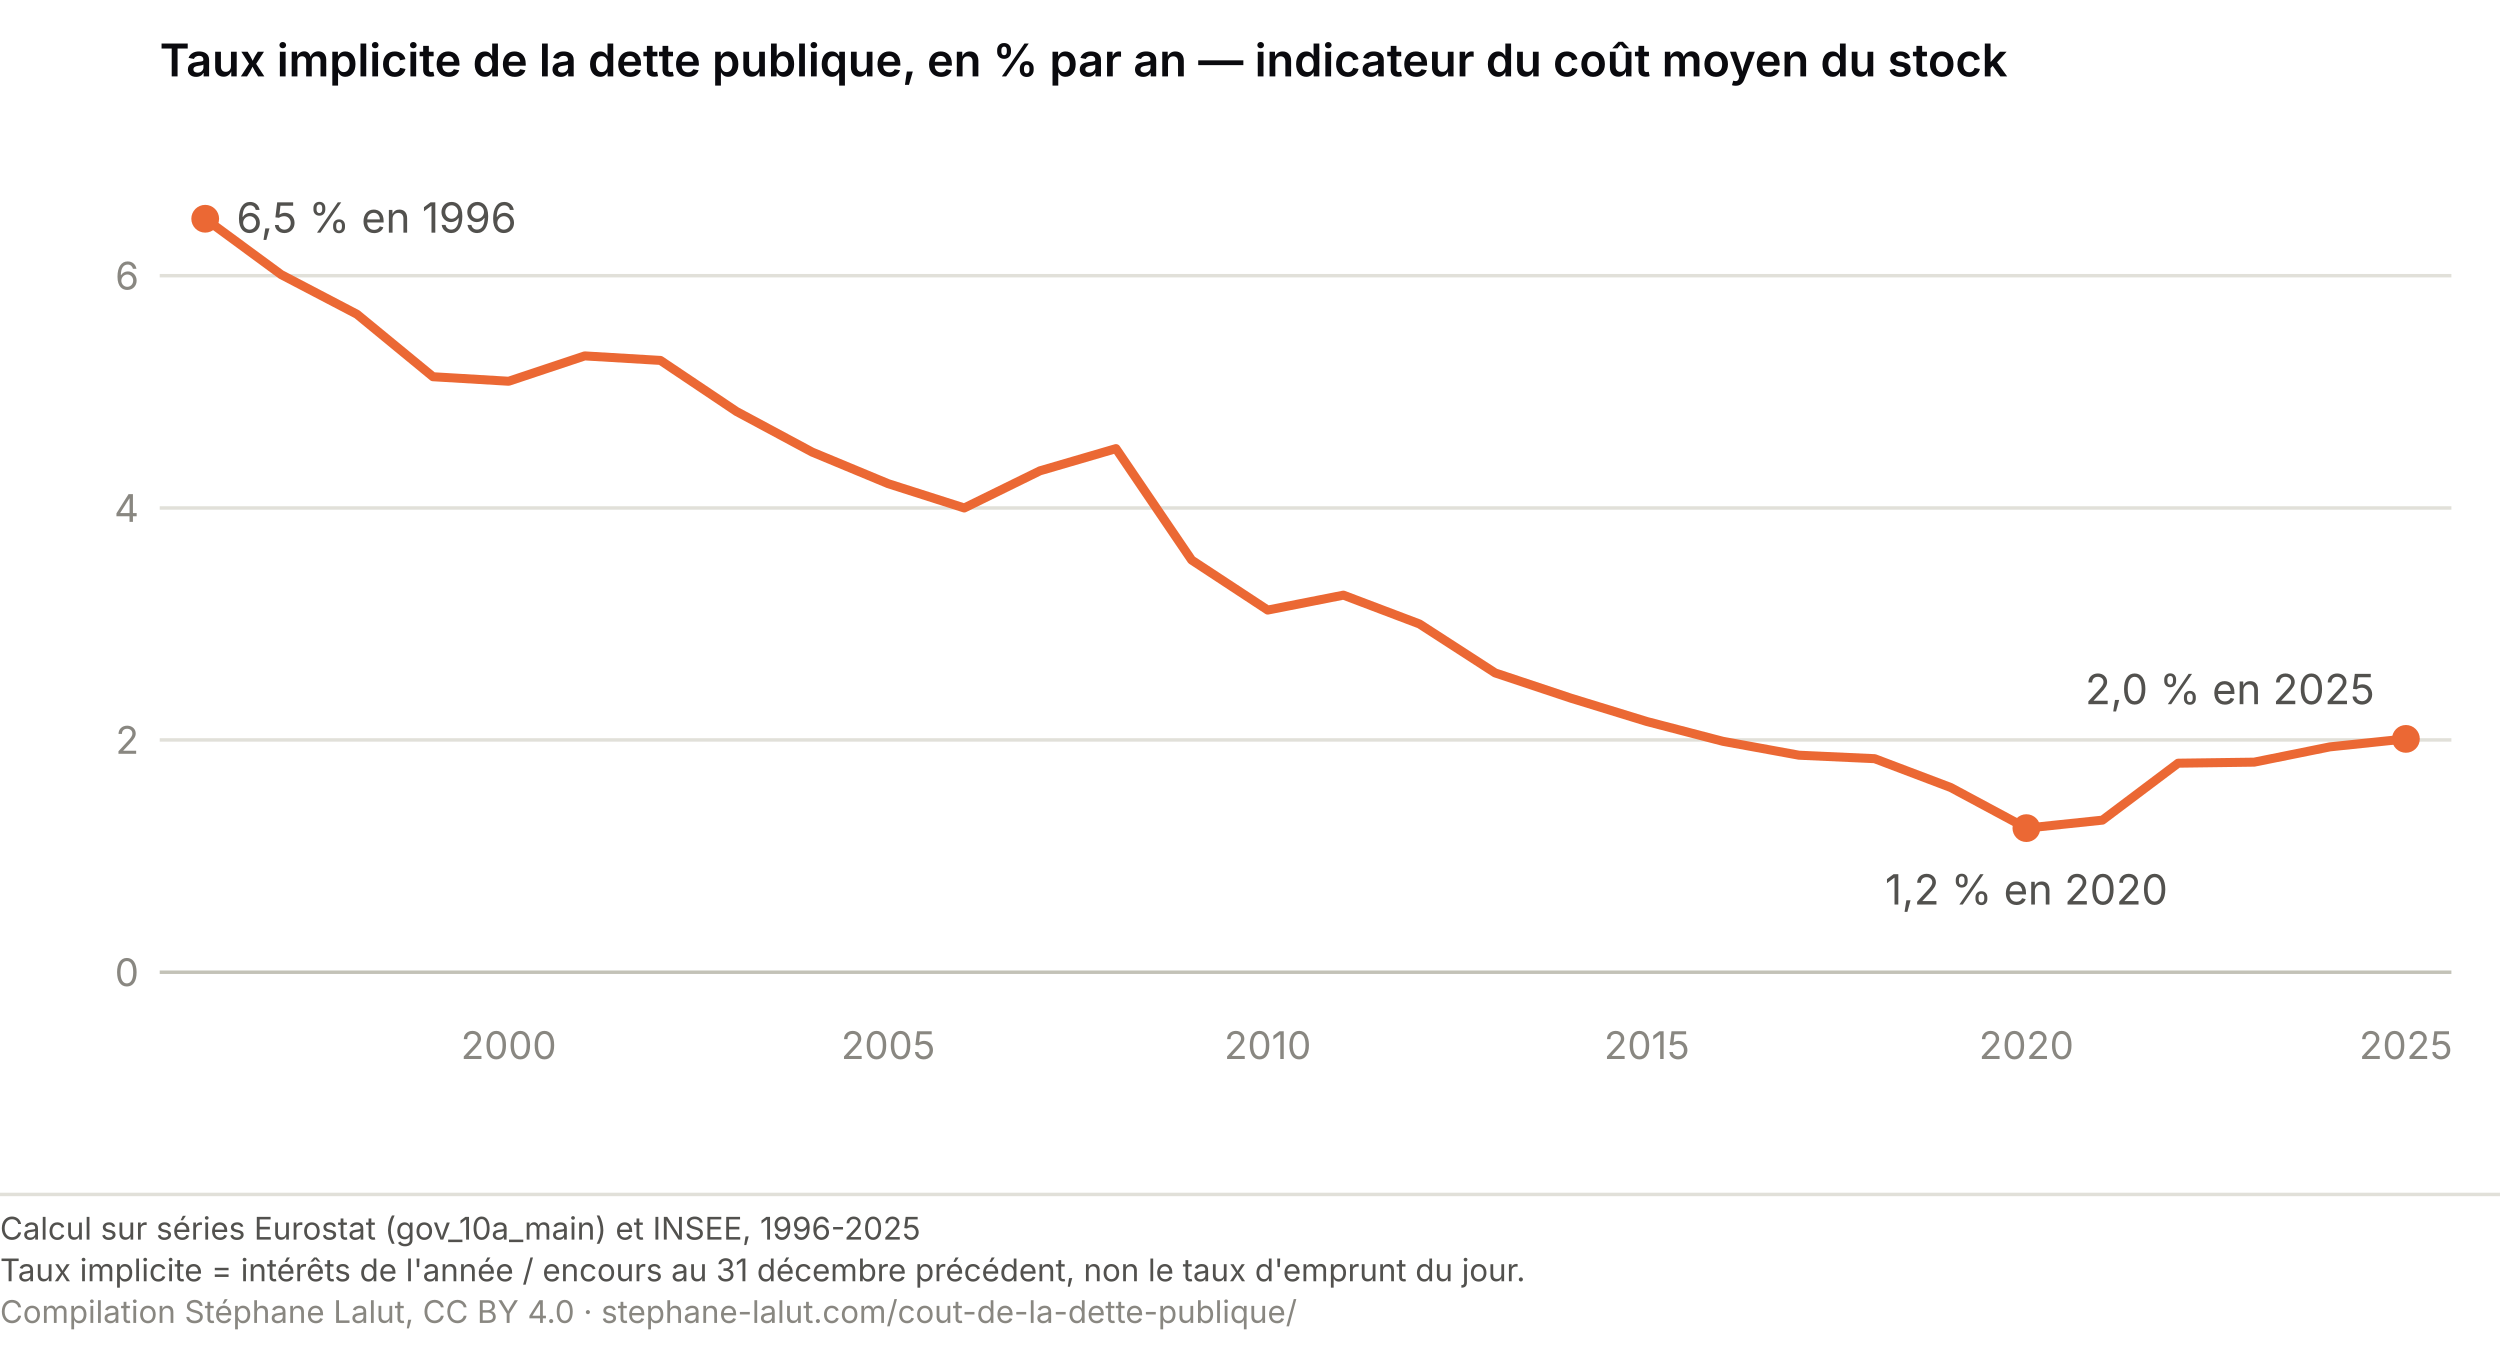
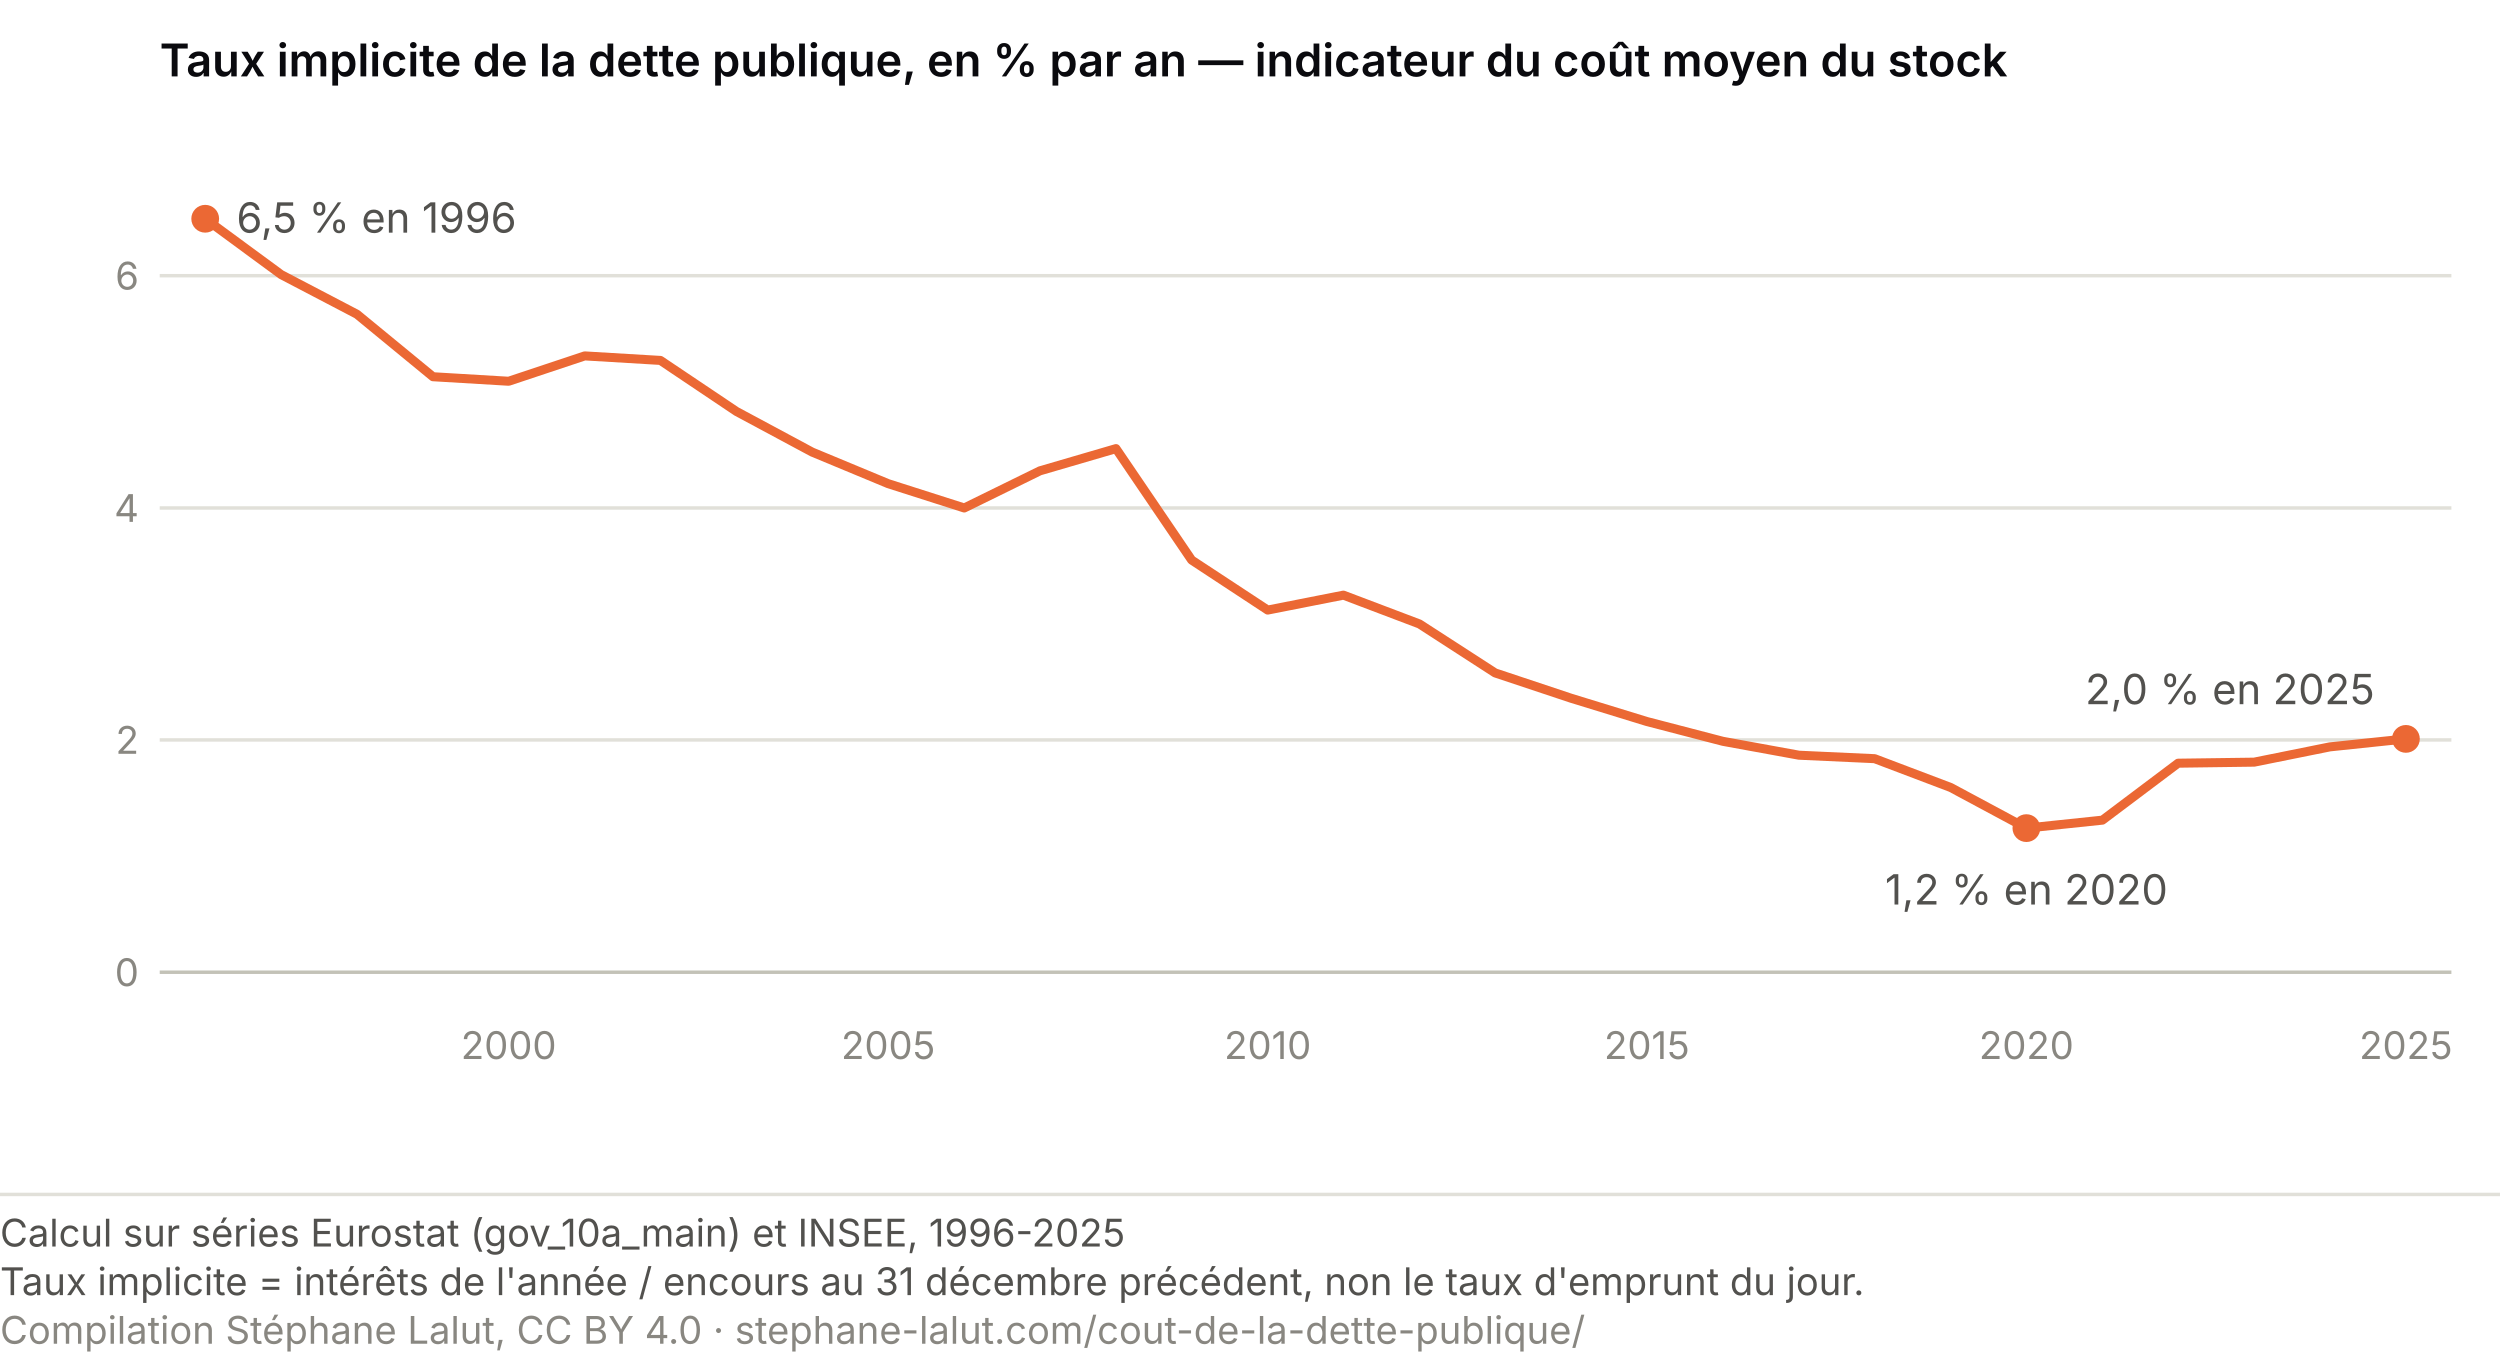
- <svg xmlns="http://www.w3.org/2000/svg" viewBox="0 0 720 388" role="img" font-variant-numeric="tabular-nums" aria-labelledby="ta-t ta-d" font-family="system-ui, -apple-system, Segoe UI, sans-serif">
+ <svg xmlns="http://www.w3.org/2000/svg" viewBox="0 0 720 395" role="img" font-variant-numeric="tabular-nums" aria-labelledby="ta-t ta-d" font-family="system-ui, -apple-system, Segoe UI, sans-serif">
  <text x="46" y="22" font-size="13" font-weight="600" fill="#0A0A0E">Taux implicite de la dette publique, en % par an — indicateur du coût moyen du stock</text>
  <line x1="46" y1="280.0" x2="706" y2="280.0" stroke="#c3c2b7" stroke-width="1" />
  <text x="40" y="284.0" font-size="11" fill="#898781" text-anchor="end">0</text>
  <line x1="46" y1="213.1" x2="706" y2="213.1" stroke="#e1e0d9" stroke-width="1" />
  <text x="40" y="217.1" font-size="11" fill="#898781" text-anchor="end">2</text>
  <line x1="46" y1="146.3" x2="706" y2="146.3" stroke="#e1e0d9" stroke-width="1" />
  <text x="40" y="150.3" font-size="11" fill="#898781" text-anchor="end">4</text>
  <line x1="46" y1="79.4" x2="706" y2="79.4" stroke="#e1e0d9" stroke-width="1" />
  <text x="40" y="83.4" font-size="11" fill="#898781" text-anchor="end">6</text>
  <text x="146.5" y="305" font-size="11" fill="#898781" text-anchor="middle">2000</text>
  <text x="255.8" y="305" font-size="11" fill="#898781" text-anchor="middle">2005</text>
  <text x="365.1" y="305" font-size="11" fill="#898781" text-anchor="middle">2010</text>
  <text x="474.3" y="305" font-size="11" fill="#898781" text-anchor="middle">2015</text>
  <text x="583.6" y="305" font-size="11" fill="#898781" text-anchor="middle">2020</text>
  <text x="692.9" y="305" font-size="11" fill="#898781" text-anchor="middle">2025</text>
  <path d="M59.1,63.0 L81.0,79.1 L102.8,90.5 L124.7,108.5 L146.5,109.8 L168.4,102.5 L190.2,103.8 L212.1,118.5 L233.9,130.2 L255.8,139.3 L277.7,146.3 L299.5,135.6 L321.4,129.2 L343.2,161.3 L365.1,175.7 L386.9,171.4 L408.8,179.7 L430.6,193.8 L452.5,201.1 L474.3,207.8 L496.2,213.5 L518.1,217.5 L539.9,218.5 L561.8,226.8 L583.6,238.5 L605.5,236.2 L627.3,219.8 L649.2,219.5 L671.0,215.1 L692.9,212.8" fill="none" stroke="#eb6834" stroke-width="2.6" stroke-linecap="round" stroke-linejoin="round" />
  <circle cx="59.1" cy="63.0" r="4" fill="#eb6834" />
  <text x="68.1" y="67.0" font-size="12" fill="#52514e" text-anchor="start">6,5 % en 1996</text>
  <circle cx="692.9" cy="212.8" r="4" fill="#eb6834" />
  <text x="683.9" y="202.8" font-size="12" fill="#52514e" text-anchor="end">2,0 % en 2025</text>
  <circle cx="583.6" cy="238.5" r="4" fill="#eb6834" />
  <text x="583.6" y="260.5" font-size="12" fill="#52514e" text-anchor="middle">1,2 % en 2020</text>
-   <line x1="0" y1="344.0" x2="720" y2="344.0" stroke="#e1e0d9" stroke-width="1" />
-   <text x="0" y="357.0" font-family="system-ui, -apple-system, Segoe UI, sans-serif" font-size="9" fill="#52514e">Calcul sur séries Eurostat (gov_10a_main) et INSEE, 1996-2025</text>
-   <text x="0" y="369.0" font-family="system-ui, -apple-system, Segoe UI, sans-serif" font-size="9" fill="#52514e">Taux implicite = intérêts de l'année / encours au 31 décembre précédent, non le taux d'emprunt du jour.</text>
-   <text x="0" y="381.0" font-family="system-ui, -apple-system, Segoe UI, sans-serif" font-size="9" fill="#898781">Compilation Stéphane Lalut, CC BY 4.0 · stephane-lalut.com/cout-de-la-dette-publique/</text>
+   <line x1="0" y1="344.0" x2="720" y2="344.0" stroke="#e1e0d9" />
+   <text class="pied-source" x="0" y="359.0" font-size="11" fill="#52514e">Calcul sur séries Eurostat (gov_10a_main) et INSEE, 1996-2025</text>
+   <text class="pied-note" x="0" y="373.0" font-size="11" fill="#52514e">Taux implicite = intérêts de l'année / encours au 31 décembre précédent, non le taux d'emprunt du jour.</text>
+   <text class="pied-licence" x="0" y="387.0" font-size="11" fill="#898781">Compilation Stéphane Lalut, CC BY 4.0 · stephane-lalut.com/cout-de-la-dette-publique/</text>
</svg>
